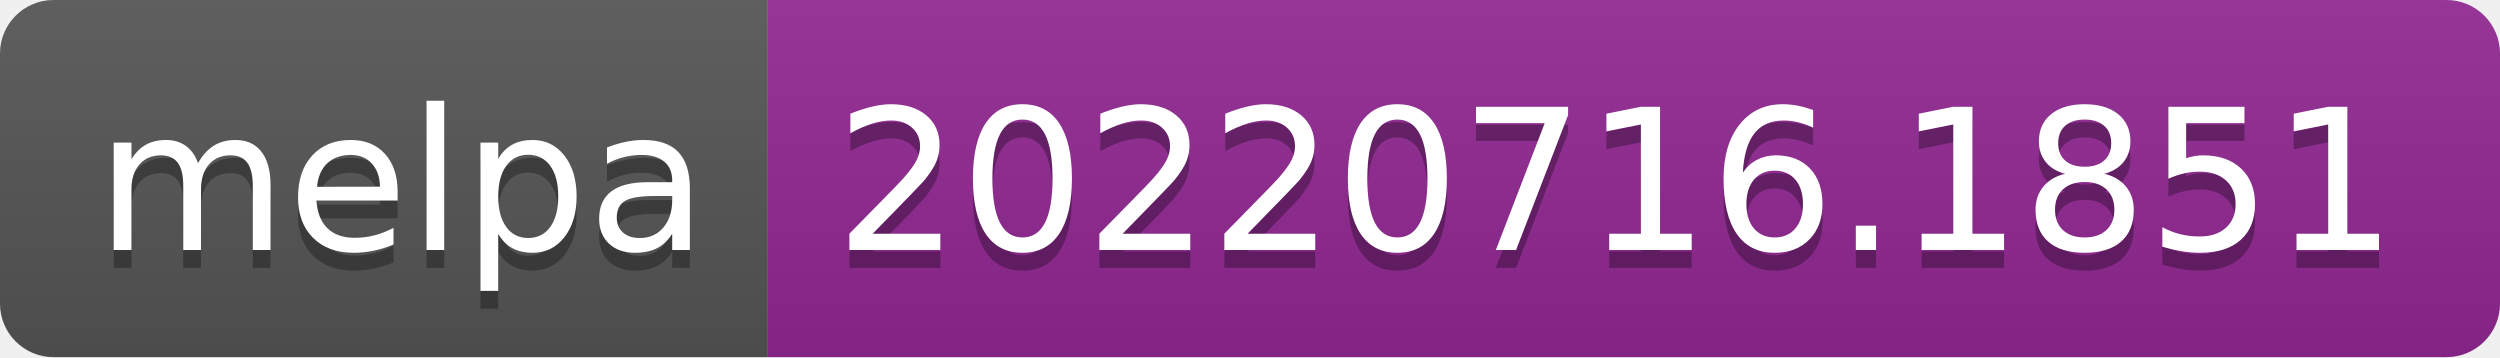
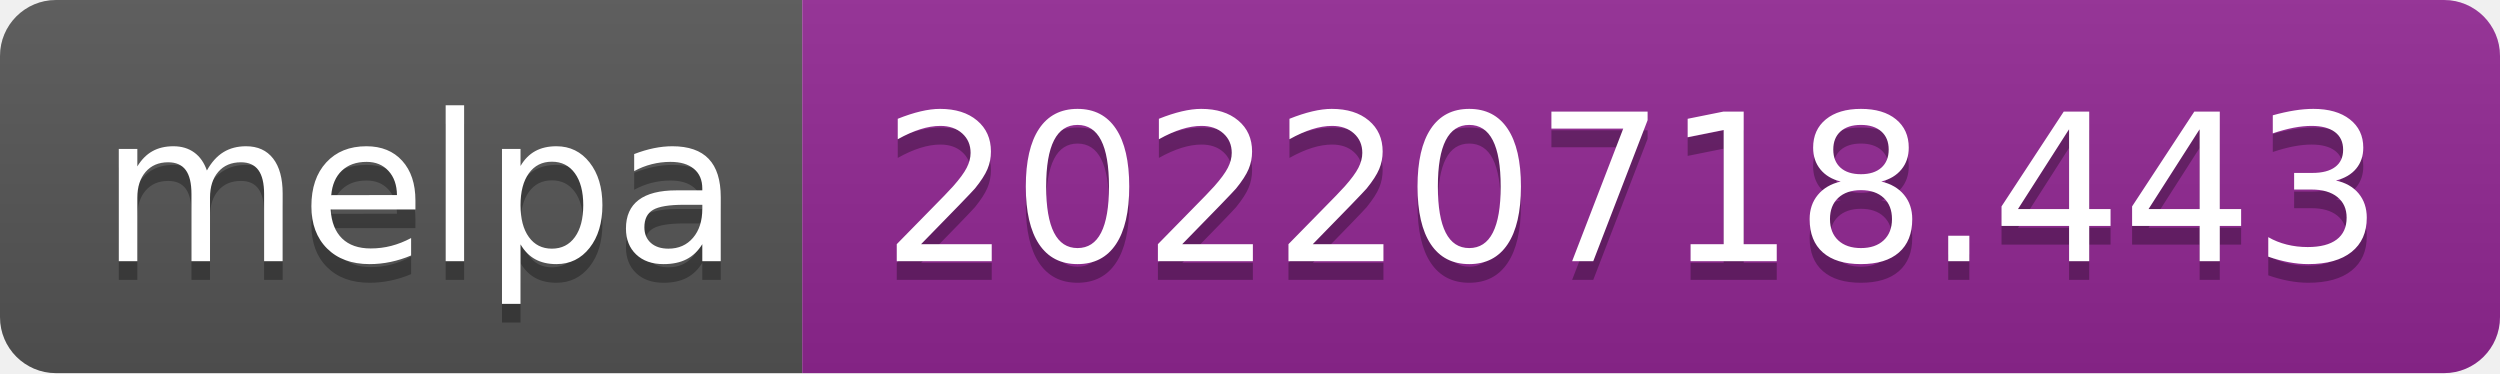
- <svg xmlns="http://www.w3.org/2000/svg" width="140" height="20" role="img" aria-label="melpa: 20220716.1851">
+ <svg xmlns="http://www.w3.org/2000/svg" width="134" height="20" role="img" aria-label="melpa: 20220718.443">
  <linearGradient id="s" x2="0" y2="100%">
    <stop offset="0" stop-color="#bbb" stop-opacity=".1" />
    <stop offset="1" stop-opacity=".1" />
  </linearGradient>
  <clipPath id="r">
-     <rect width="140" height="20" rx="3" fill="#fff" />
+     <rect width="134" height="20" rx="3" fill="#fff" />
  </clipPath>
  <g clip-path="url(#r)">
    <rect width="43" height="20" fill="#555" />
-     <rect x="43" width="97" height="20" fill="#922793" />
-     <rect width="140" height="20" fill="url(#s)" />
+     <rect x="43" width="91" height="20" fill="#922793" />
+     <rect width="134" height="20" fill="url(#s)" />
  </g>
  <g fill="#fff" text-anchor="middle" font-family="Verdana,Geneva,DejaVu Sans,sans-serif" text-rendering="geometricPrecision" font-size="110">
    <text aria-hidden="true" x="225" y="150" fill="#010101" fill-opacity=".3" transform="scale(.1)" textLength="330">melpa</text>
    <text x="225" y="140" transform="scale(.1)" fill="#fff" textLength="330">melpa</text>
-     <text aria-hidden="true" x="905" y="150" fill="#010101" fill-opacity=".3" transform="scale(.1)" textLength="870">20220716.1851</text>
-     <text x="905" y="140" transform="scale(.1)" fill="#fff" textLength="870">20220716.1851</text>
+     <text aria-hidden="true" x="875" y="150" fill="#010101" fill-opacity=".3" transform="scale(.1)" textLength="810">20220718.443</text>
+     <text x="875" y="140" transform="scale(.1)" fill="#fff" textLength="810">20220718.443</text>
  </g>
</svg>
